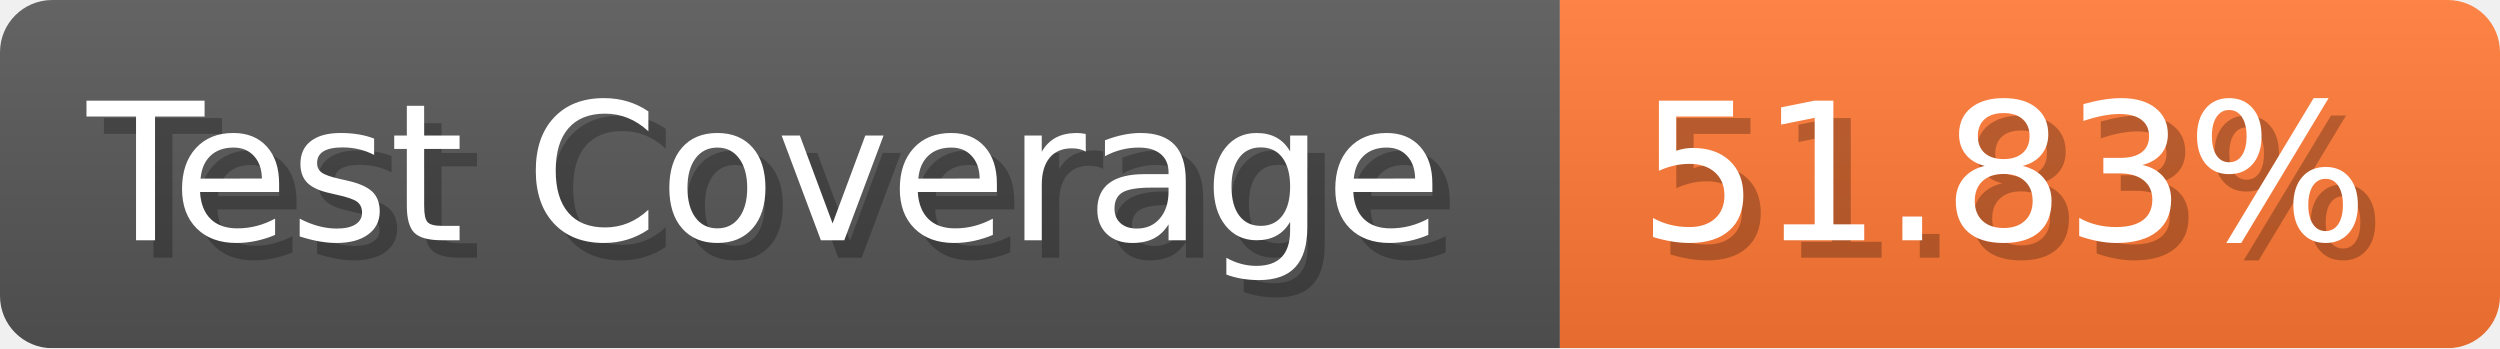
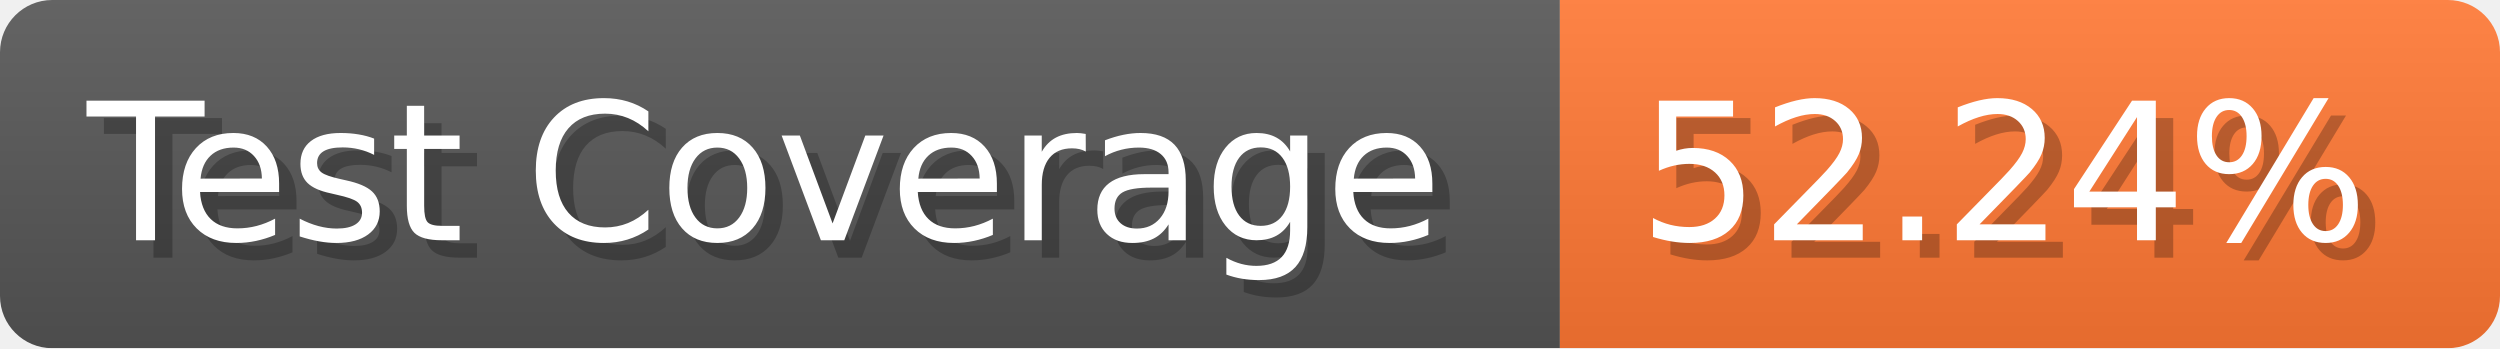
- <svg xmlns="http://www.w3.org/2000/svg" width="143.6" height="20" viewBox="0 0 1436 200" role="img" aria-label="Test Coverage: 51.83%">
+ <svg xmlns="http://www.w3.org/2000/svg" width="143.6" height="20" viewBox="0 0 1436 200" role="img" aria-label="Test Coverage: 52.24%">
  <linearGradient id="a" x2="0" y2="100%">
    <stop offset="0" stop-opacity=".1" stop-color="#EEE" />
    <stop offset="1" stop-opacity=".1" />
  </linearGradient>
  <mask id="m">
    <rect width="1436" height="200" rx="30" fill="#FFF" />
  </mask>
  <g mask="url(#m)">
    <rect width="896" height="200" fill="#555" />
    <rect width="540" height="200" fill="#F73" x="896" />
    <rect width="1436" height="200" fill="url(#a)" />
  </g>
  <g aria-hidden="true" fill="#fff" text-anchor="start" font-family="Verdana,DejaVu Sans,sans-serif" font-size="110">
    <text x="60" y="148" textLength="796" fill="#000" opacity="0.25">Test Coverage</text>
    <text x="50" y="138" textLength="796">Test Coverage</text>
-     <text x="951" y="148" textLength="440" fill="#000" opacity="0.25">51.83%</text>
-     <text x="941" y="138" textLength="440">51.83%</text>
+     <text x="951" y="148" textLength="440" fill="#000" opacity="0.25">52.24%</text>
+     <text x="941" y="138" textLength="440">52.24%</text>
  </g>
</svg>
